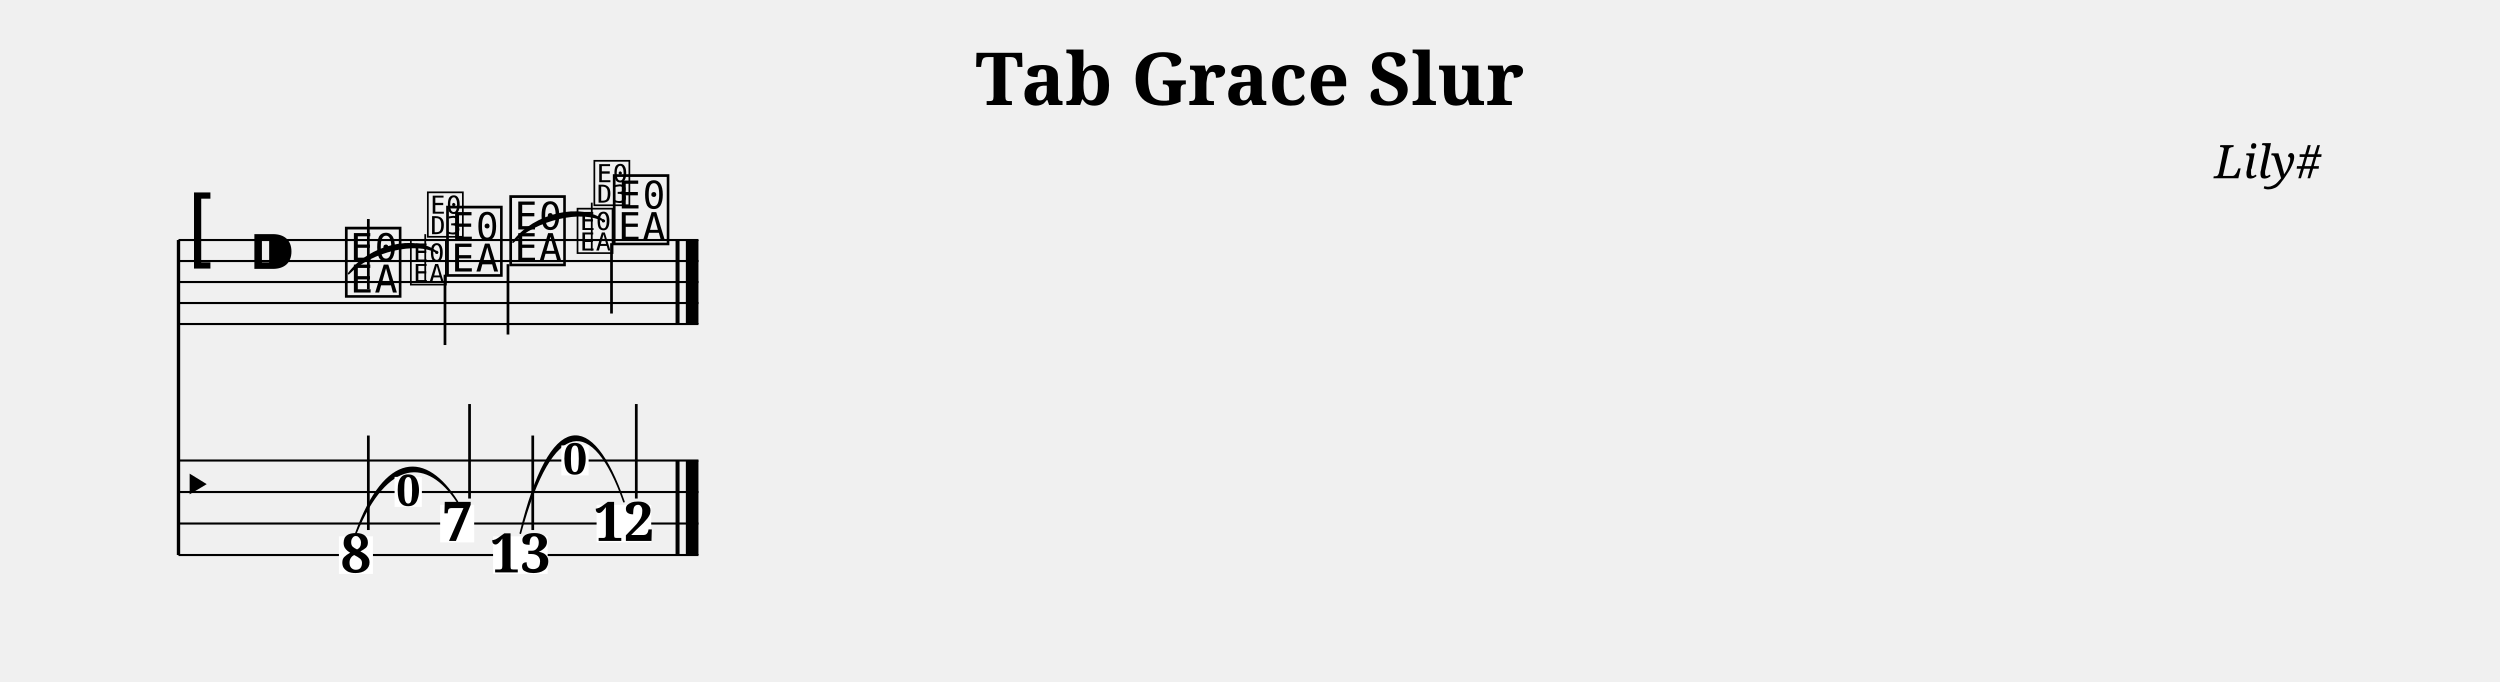
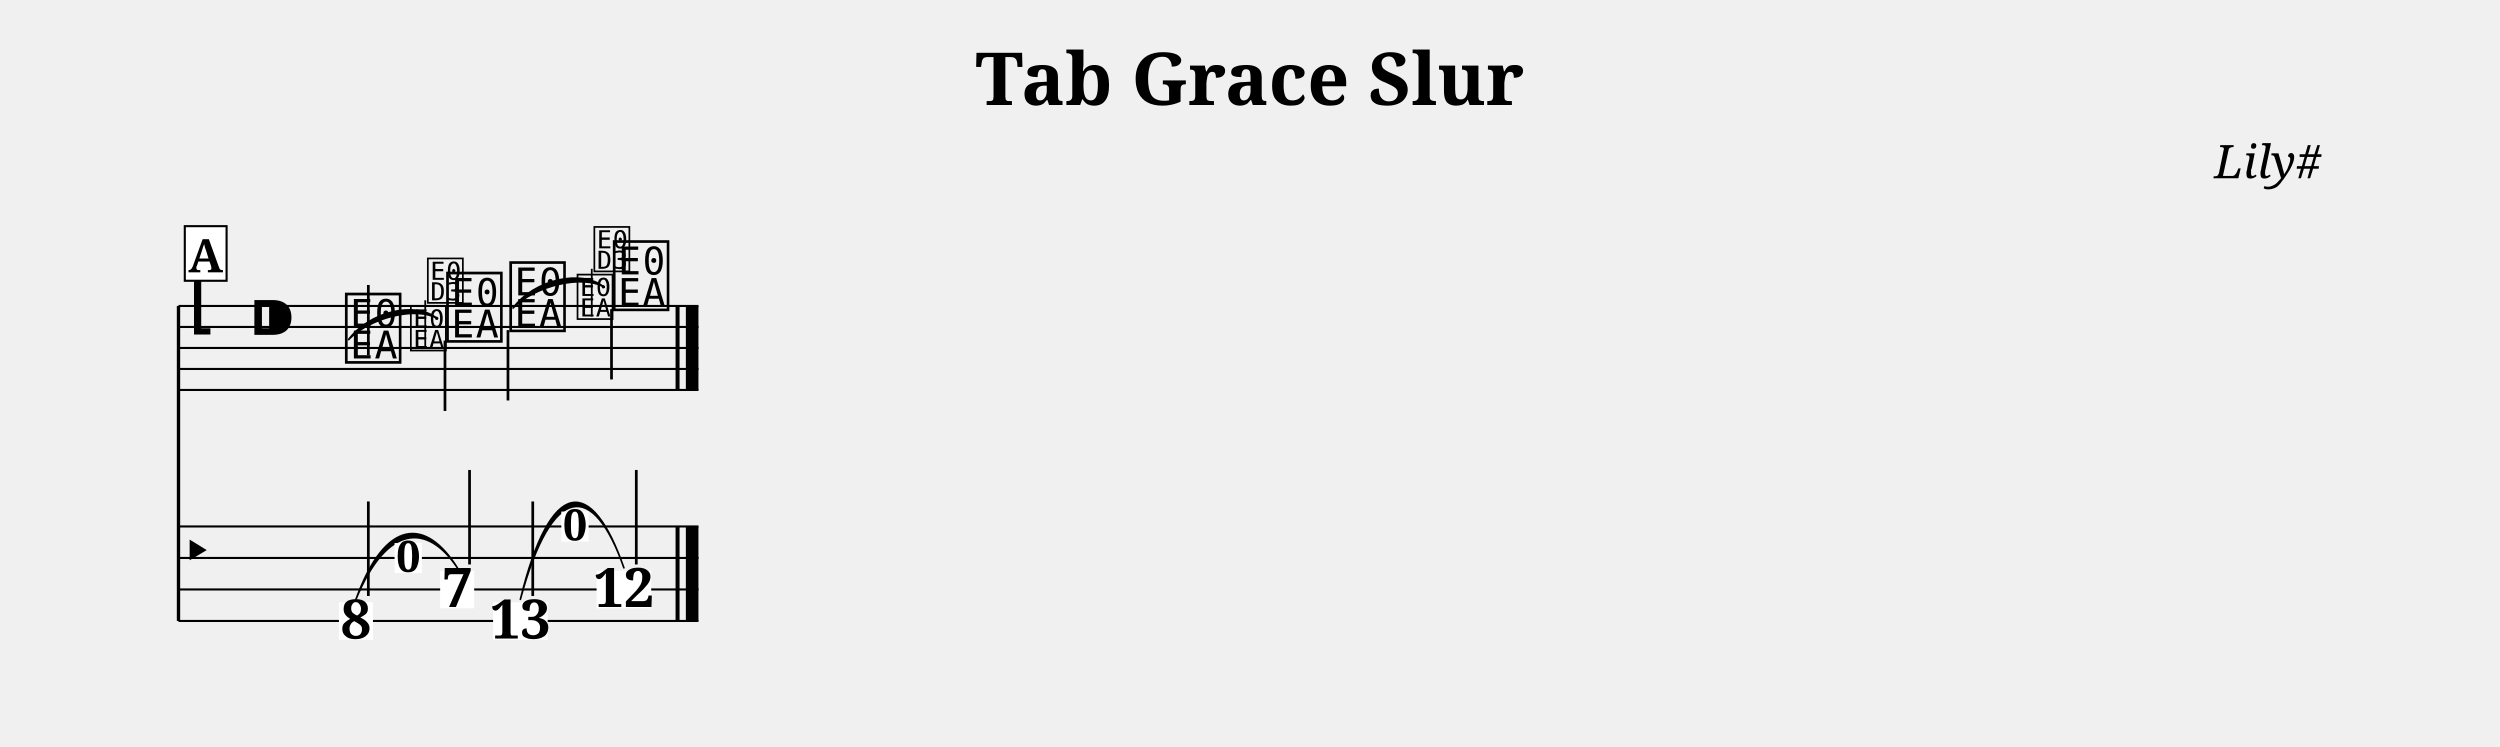
- <svg xmlns="http://www.w3.org/2000/svg" width="1190.5" height="324.3" viewBox="0 0 119.05 32.43" font-family="serif">
+ <svg xmlns="http://www.w3.org/2000/svg" width="1190.5" height="355.7" viewBox="0 0 119.05 35.57" font-family="serif">
  <style>
  @font-face { font-family: 'Emmentaler'; src: local('Emmentaler'); }
  .music { font-family: 'Emmentaler', serif; }
</style>
  <text x="59.52" y="5.00" font-size="3.49" font-weight="bold" text-anchor="middle" data-pos="406">Tab Grace Slur</text>
  <text x="110.55" y="8.49" font-size="2.20" font-style="italic" text-anchor="end" data-pos="432">Lily#</text>
  <g transform="translate(8.50,0.00) scale(1,1)">
-     <line x1="0.00" y1="11.43" x2="0.00" y2="26.43" stroke="#000000" stroke-width="0.160" />
-     <line x1="0.00" y1="11.43" x2="24.76" y2="11.43" stroke="#000000" stroke-width="0.100" />
-     <line x1="0.00" y1="12.43" x2="24.76" y2="12.43" stroke="#000000" stroke-width="0.100" />
-     <line x1="0.00" y1="13.43" x2="24.76" y2="13.43" stroke="#000000" stroke-width="0.100" />
-     <line x1="0.00" y1="14.43" x2="24.76" y2="14.43" stroke="#000000" stroke-width="0.100" />
-     <line x1="0.00" y1="15.43" x2="24.76" y2="15.43" stroke="#000000" stroke-width="0.100" />
-     <text class="music" x="0.30" y="12.43" font-size="4.00"></text>
-     <text class="music" x="3.30" y="13.43" font-size="4.00"></text>
-     <text class="music" x="7.80" y="13.93" font-size="4.00" data-pos="494"></text>
-     <line x1="9.04" y1="13.78" x2="9.04" y2="10.43" stroke="#000000" stroke-width="0.130" />
-     <text class="music" x="12.62" y="12.93" font-size="4.00" data-pos="514"></text>
-     <line x1="12.69" y1="13.08" x2="12.69" y2="16.43" stroke="#000000" stroke-width="0.130" />
-     <text class="music" x="15.63" y="12.43" font-size="4.00" data-pos="520"></text>
-     <line x1="15.69" y1="12.58" x2="15.69" y2="15.93" stroke="#000000" stroke-width="0.130" />
-     <text class="music" x="20.56" y="11.43" font-size="4.00" data-pos="540"></text>
-     <line x1="20.62" y1="11.58" x2="20.62" y2="14.93" stroke="#000000" stroke-width="0.130" />
-     <rect x="23.67" y="11.43" width="0.19" height="4.00" />
-     <rect x="24.16" y="11.43" width="0.60" height="4.00" />
-     <line x1="0.00" y1="21.93" x2="24.76" y2="21.93" stroke="#000000" stroke-width="0.100" />
-     <line x1="0.00" y1="23.43" x2="24.76" y2="23.43" stroke="#000000" stroke-width="0.100" />
-     <line x1="0.00" y1="24.93" x2="24.76" y2="24.93" stroke="#000000" stroke-width="0.100" />
-     <line x1="0.00" y1="26.43" x2="24.76" y2="26.43" stroke="#000000" stroke-width="0.100" />
-     <text class="music" x="0.00" y="24.18" font-size="3.11"></text>
-     <rect x="23.67" y="21.93" width="0.19" height="4.50" />
-     <rect x="24.16" y="21.93" width="0.60" height="4.50" />
-     <rect x="7.64" y="25.54" width="1.62" height="1.79" fill="#FFFFFF" data-pos="494" />
-     <text x="8.45" y="27.26" font-size="2.60" font-weight="bold" text-anchor="middle" data-pos="494">8</text>
-     <line x1="9.04" y1="25.24" x2="9.04" y2="20.74" stroke="#000000" stroke-width="0.130" />
-     <rect x="12.46" y="24.04" width="1.62" height="1.79" fill="#FFFFFF" data-pos="514" />
-     <text x="13.28" y="25.76" font-size="2.60" font-weight="bold" text-anchor="middle" data-pos="514">7</text>
-     <line x1="13.86" y1="23.74" x2="13.86" y2="19.24" stroke="#000000" stroke-width="0.130" />
-     <rect x="14.98" y="25.54" width="2.60" height="1.79" fill="#FFFFFF" data-pos="520" />
-     <text x="16.28" y="27.26" font-size="2.60" font-weight="bold" text-anchor="middle" data-pos="520">13</text>
-     <line x1="16.87" y1="25.24" x2="16.87" y2="20.74" stroke="#000000" stroke-width="0.130" />
-     <rect x="19.91" y="24.04" width="2.60" height="1.79" fill="#FFFFFF" data-pos="540" />
-     <text x="21.21" y="25.76" font-size="2.60" font-weight="bold" text-anchor="middle" data-pos="540">12</text>
-     <line x1="21.80" y1="23.74" x2="21.80" y2="19.24" stroke="#000000" stroke-width="0.130" />
-     <path d="M 8.10,13.03 C 9.15,11.95 11.34,11.44 12.32,12.03 C 11.28,11.17 9.09,11.69 8.10,13.03 Z" stroke="#000000" stroke-width="0.08" stroke-linecap="round" stroke-linejoin="round" />
-     <path d="M 15.93,11.53 C 16.99,10.44 19.25,9.92 20.26,10.53 C 19.19,9.66 16.93,10.18 15.93,11.53 Z" stroke="#000000" stroke-width="0.08" stroke-linecap="round" stroke-linejoin="round" />
-     <path d="M 8.45,25.39 C 9.94,21.77 11.87,21.77 13.28,23.89 C 11.79,21.51 9.86,21.51 8.45,25.39 Z" stroke="#000000" stroke-width="0.08" stroke-linecap="round" stroke-linejoin="round" />
-     <path d="M 16.28,25.39 C 17.80,19.77 19.77,19.77 21.21,23.89 C 19.69,19.51 17.72,19.51 16.28,25.39 Z" stroke="#000000" stroke-width="0.08" stroke-linecap="round" stroke-linejoin="round" />
-     <text class="music" x="10.94" y="13.43" font-size="2.60" data-pos="500"></text>
-     <line x1="11.75" y1="13.43" x2="11.75" y2="11.15" stroke="#000000" stroke-width="0.085" data-pos="500" />
-     <text class="music" x="11.75" y="11.15" font-size="2.60" data-pos="500"></text>
-     <text class="music" x="18.88" y="11.93" font-size="2.60" data-pos="526"></text>
-     <line x1="19.68" y1="11.93" x2="19.68" y2="9.65" stroke="#000000" stroke-width="0.085" data-pos="526" />
-     <text class="music" x="19.68" y="9.65" font-size="2.60" data-pos="526"></text>
-     <rect x="10.29" y="22.71" width="1.30" height="1.43" fill="#FFFFFF" data-pos="500" />
-     <text x="10.94" y="24.09" font-size="2.08" font-weight="bold" text-anchor="middle" data-pos="500">0</text>
-     <rect x="18.23" y="21.21" width="1.30" height="1.43" fill="#FFFFFF" data-pos="526" />
-     <text x="18.88" y="22.59" font-size="2.08" font-weight="bold" text-anchor="middle" data-pos="526">0</text>
+     <line x1="0.00" y1="14.57" x2="0.00" y2="29.57" stroke="#000000" stroke-width="0.160" />
+     <line x1="0.00" y1="14.57" x2="24.76" y2="14.57" stroke="#000000" stroke-width="0.100" />
+     <line x1="0.00" y1="15.57" x2="24.76" y2="15.57" stroke="#000000" stroke-width="0.100" />
+     <line x1="0.00" y1="16.57" x2="24.76" y2="16.57" stroke="#000000" stroke-width="0.100" />
+     <line x1="0.00" y1="17.57" x2="24.76" y2="17.57" stroke="#000000" stroke-width="0.100" />
+     <line x1="0.00" y1="18.57" x2="24.76" y2="18.57" stroke="#000000" stroke-width="0.100" />
+     <text class="music" x="0.30" y="15.57" font-size="4.00"></text>
+     <text class="music" x="3.30" y="16.57" font-size="4.00"></text>
+     <text class="music" x="7.80" y="17.07" font-size="4.00" data-pos="494"></text>
+     <line x1="9.04" y1="16.92" x2="9.04" y2="13.57" stroke="#000000" stroke-width="0.130" />
+     <text class="music" x="12.62" y="16.07" font-size="4.00" data-pos="514"></text>
+     <line x1="12.69" y1="16.22" x2="12.69" y2="19.57" stroke="#000000" stroke-width="0.130" />
+     <text class="music" x="15.63" y="15.57" font-size="4.00" data-pos="520"></text>
+     <line x1="15.69" y1="15.72" x2="15.69" y2="19.07" stroke="#000000" stroke-width="0.130" />
+     <text class="music" x="20.56" y="14.57" font-size="4.00" data-pos="540"></text>
+     <line x1="20.62" y1="14.72" x2="20.62" y2="18.07" stroke="#000000" stroke-width="0.130" />
+     <rect x="23.67" y="14.57" width="0.19" height="4.00" />
+     <rect x="24.16" y="14.57" width="0.60" height="4.00" />
+     <line x1="0.00" y1="25.07" x2="24.76" y2="25.07" stroke="#000000" stroke-width="0.100" />
+     <line x1="0.00" y1="26.57" x2="24.76" y2="26.57" stroke="#000000" stroke-width="0.100" />
+     <line x1="0.00" y1="28.07" x2="24.76" y2="28.07" stroke="#000000" stroke-width="0.100" />
+     <line x1="0.00" y1="29.57" x2="24.76" y2="29.57" stroke="#000000" stroke-width="0.100" />
+     <text class="music" x="0.00" y="27.32" font-size="3.11"></text>
+     <rect x="23.67" y="25.07" width="0.19" height="4.50" />
+     <rect x="24.16" y="25.07" width="0.60" height="4.50" />
+     <rect x="7.64" y="28.68" width="1.62" height="1.79" fill="#FFFFFF" data-pos="494" />
+     <text x="8.45" y="30.41" font-size="2.60" font-weight="bold" text-anchor="middle" data-pos="494">8</text>
+     <line x1="9.04" y1="28.38" x2="9.04" y2="23.88" stroke="#000000" stroke-width="0.130" />
+     <rect x="12.46" y="27.18" width="1.62" height="1.79" fill="#FFFFFF" data-pos="514" />
+     <text x="13.28" y="28.91" font-size="2.60" font-weight="bold" text-anchor="middle" data-pos="514">7</text>
+     <line x1="13.86" y1="26.88" x2="13.86" y2="22.38" stroke="#000000" stroke-width="0.130" />
+     <rect x="14.98" y="28.68" width="2.60" height="1.79" fill="#FFFFFF" data-pos="520" />
+     <text x="16.28" y="30.41" font-size="2.60" font-weight="bold" text-anchor="middle" data-pos="520">13</text>
+     <line x1="16.87" y1="28.38" x2="16.87" y2="23.88" stroke="#000000" stroke-width="0.130" />
+     <rect x="19.91" y="27.18" width="2.60" height="1.79" fill="#FFFFFF" data-pos="540" />
+     <text x="21.21" y="28.91" font-size="2.60" font-weight="bold" text-anchor="middle" data-pos="540">12</text>
+     <line x1="21.80" y1="26.88" x2="21.80" y2="22.38" stroke="#000000" stroke-width="0.130" />
+     <path d="M 8.10,16.17 C 9.15,15.10 11.34,14.58 12.32,15.17 C 11.28,14.32 9.09,14.84 8.10,16.17 Z" stroke="#000000" stroke-width="0.08" stroke-linecap="round" stroke-linejoin="round" />
+     <path d="M 15.93,14.67 C 16.99,13.59 19.25,13.07 20.26,13.67 C 19.19,12.80 16.93,13.32 15.93,14.67 Z" stroke="#000000" stroke-width="0.08" stroke-linecap="round" stroke-linejoin="round" />
+     <path d="M 8.45,28.54 C 9.94,24.92 11.87,24.92 13.28,27.04 C 11.79,24.66 9.86,24.66 8.45,28.54 Z" stroke="#000000" stroke-width="0.08" stroke-linecap="round" stroke-linejoin="round" />
+     <path d="M 16.28,28.54 C 17.80,22.92 19.77,22.92 21.21,27.04 C 19.69,22.66 17.72,22.66 16.28,28.54 Z" stroke="#000000" stroke-width="0.08" stroke-linecap="round" stroke-linejoin="round" />
+     <text class="music" x="10.94" y="16.57" font-size="2.60" data-pos="500"></text>
+     <line x1="11.75" y1="16.57" x2="11.75" y2="14.30" stroke="#000000" stroke-width="0.085" data-pos="500" />
+     <text class="music" x="11.75" y="14.30" font-size="2.60" data-pos="500"></text>
+     <text class="music" x="18.88" y="15.07" font-size="2.60" data-pos="526"></text>
+     <line x1="19.68" y1="15.07" x2="19.68" y2="12.80" stroke="#000000" stroke-width="0.085" data-pos="526" />
+     <text class="music" x="19.68" y="12.80" font-size="2.60" data-pos="526"></text>
+     <rect x="10.29" y="25.86" width="1.30" height="1.43" fill="#FFFFFF" data-pos="500" />
+     <text x="10.94" y="27.24" font-size="2.08" font-weight="bold" text-anchor="middle" data-pos="500">0</text>
+     <rect x="18.23" y="24.36" width="1.30" height="1.43" fill="#FFFFFF" data-pos="526" />
+     <text x="18.88" y="25.74" font-size="2.08" font-weight="bold" text-anchor="middle" data-pos="526">0</text>
+     <rect x="0.30" y="10.77" width="1.99" height="2.60" fill="#FFFFFF" stroke="#000000" stroke-width="0.100" data-pos="475" />
+     <text x="1.29" y="12.97" font-size="2.20" font-weight="bold" text-anchor="middle" data-pos="475">A</text>
  </g>
</svg>
